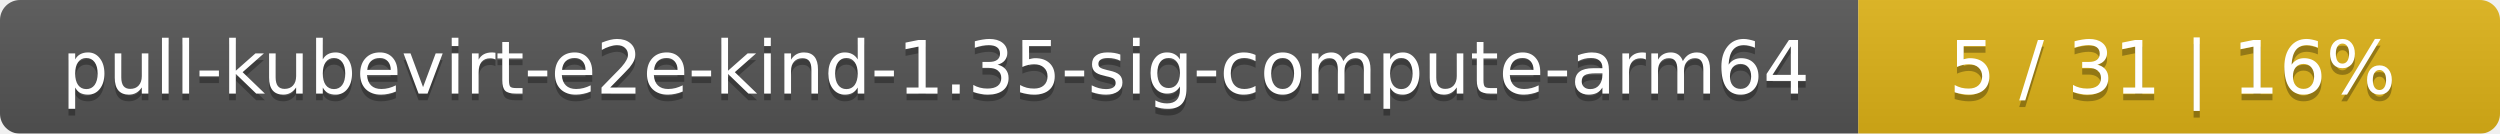
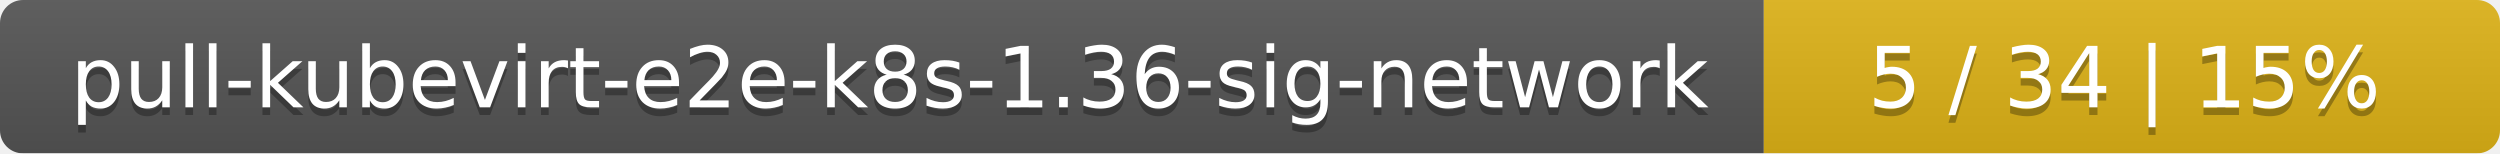
- <svg xmlns="http://www.w3.org/2000/svg" width="374" height="20">
+ <svg xmlns="http://www.w3.org/2000/svg" width="326" height="20">
  <linearGradient id="smooth" x2="0" y2="100%">
    <stop offset="0" stop-color="#bbb" stop-opacity=".1" />
    <stop offset="1" stop-opacity=".1" />
  </linearGradient>
  <mask id="round">
-     <rect width="374" height="20" rx="3" fill="#fff" />
+     <rect width="326" height="20" rx="3" fill="#fff" />
  </mask>
  <g mask="url(#round)">
-     <rect width="278" height="20" fill="#555" />
-     <rect x="278" width="96" height="20" fill="#dfb317" />
-     <rect width="374" height="20" fill="url(#smooth)" />
+     <rect width="230" height="20" fill="#555" />
+     <rect x="230" width="96" height="20" fill="#dfb317" />
+     <rect width="326" height="20" fill="url(#smooth)" />
  </g>
  <g fill="#fff" text-anchor="middle" font-family="DejaVu Sans,Verdana,Geneva,sans-serif" font-size="11">
-     <text x="140" y="15" fill="#010101" fill-opacity=".3">pull-kubevirt-e2e-kind-1.35-sig-compute-arm64</text>
-     <text x="140" y="14">pull-kubevirt-e2e-kind-1.35-sig-compute-arm64</text>
-     <text x="325" y="15" fill="#010101" fill-opacity=".3">5 / 31    |    16%</text>
-     <text x="325" y="14">5 / 31    |    16%</text>
+     <text x="116" y="15" fill="#010101" fill-opacity=".3">pull-kubevirt-e2e-k8s-1.36-sig-network</text>
+     <text x="116" y="14">pull-kubevirt-e2e-k8s-1.36-sig-network</text>
+     <text x="277" y="15" fill="#010101" fill-opacity=".3">5 / 34    |    15%</text>
+     <text x="277" y="14">5 / 34    |    15%</text>
  </g>
</svg>
